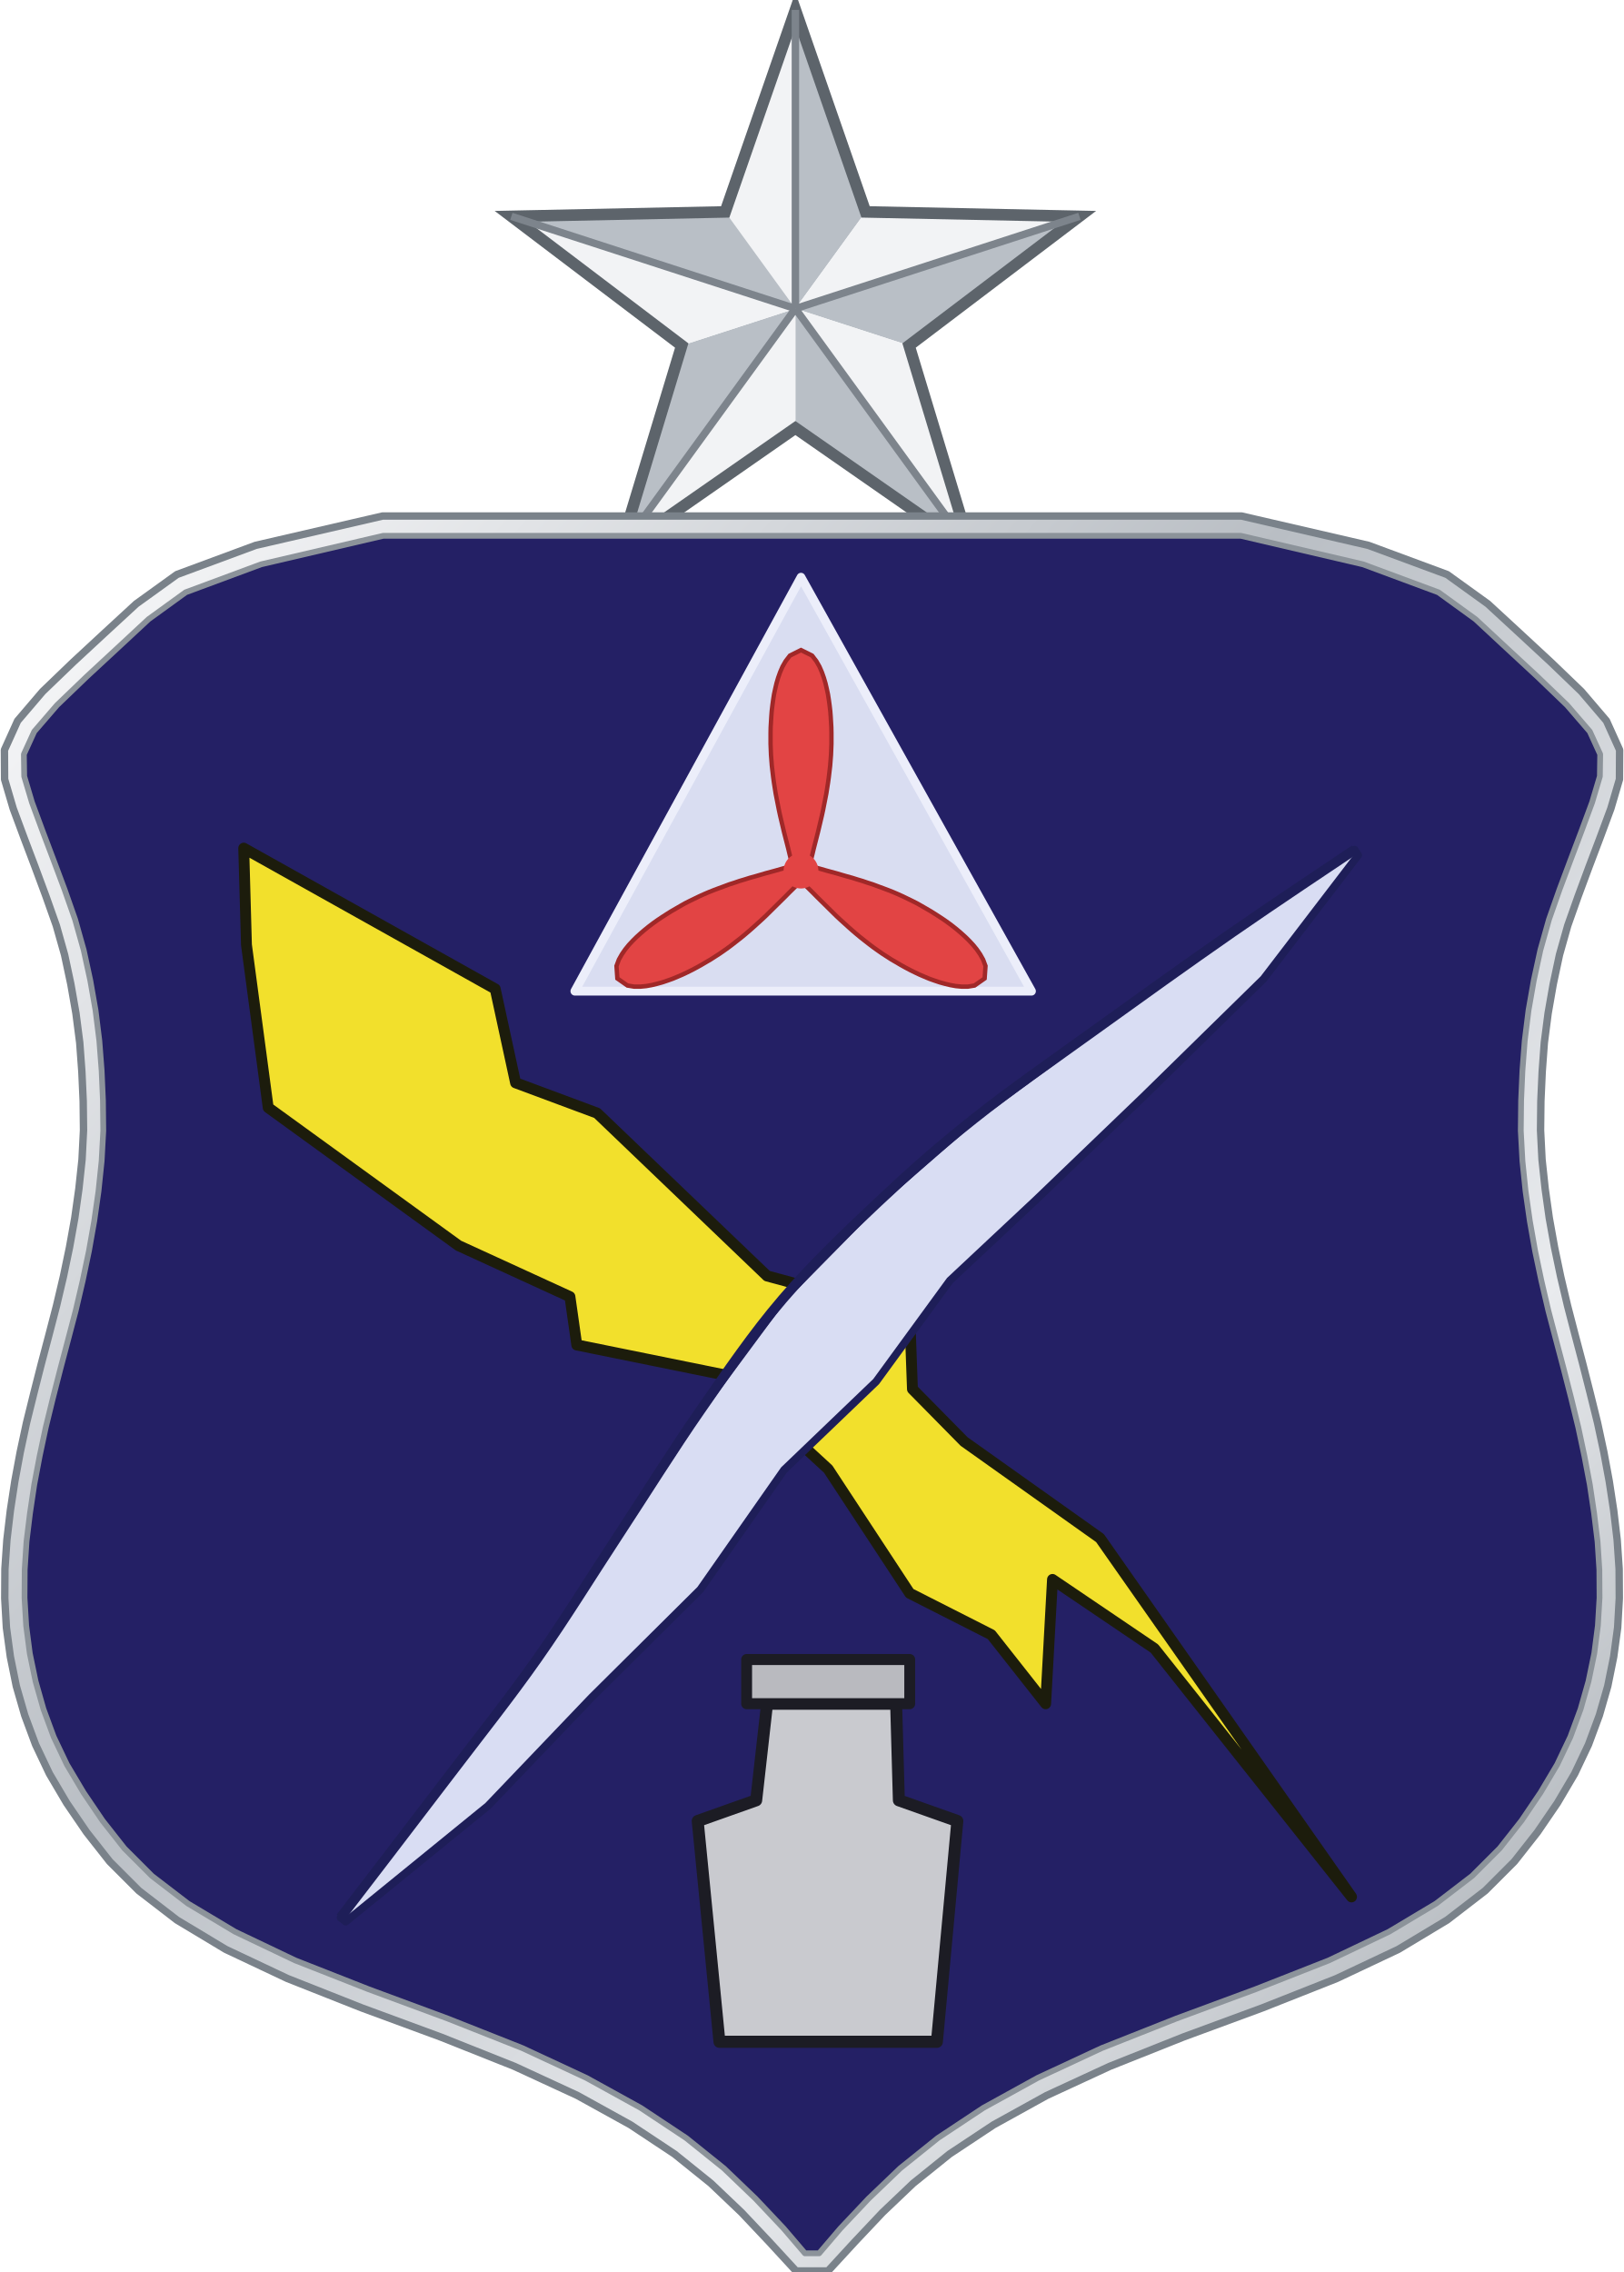
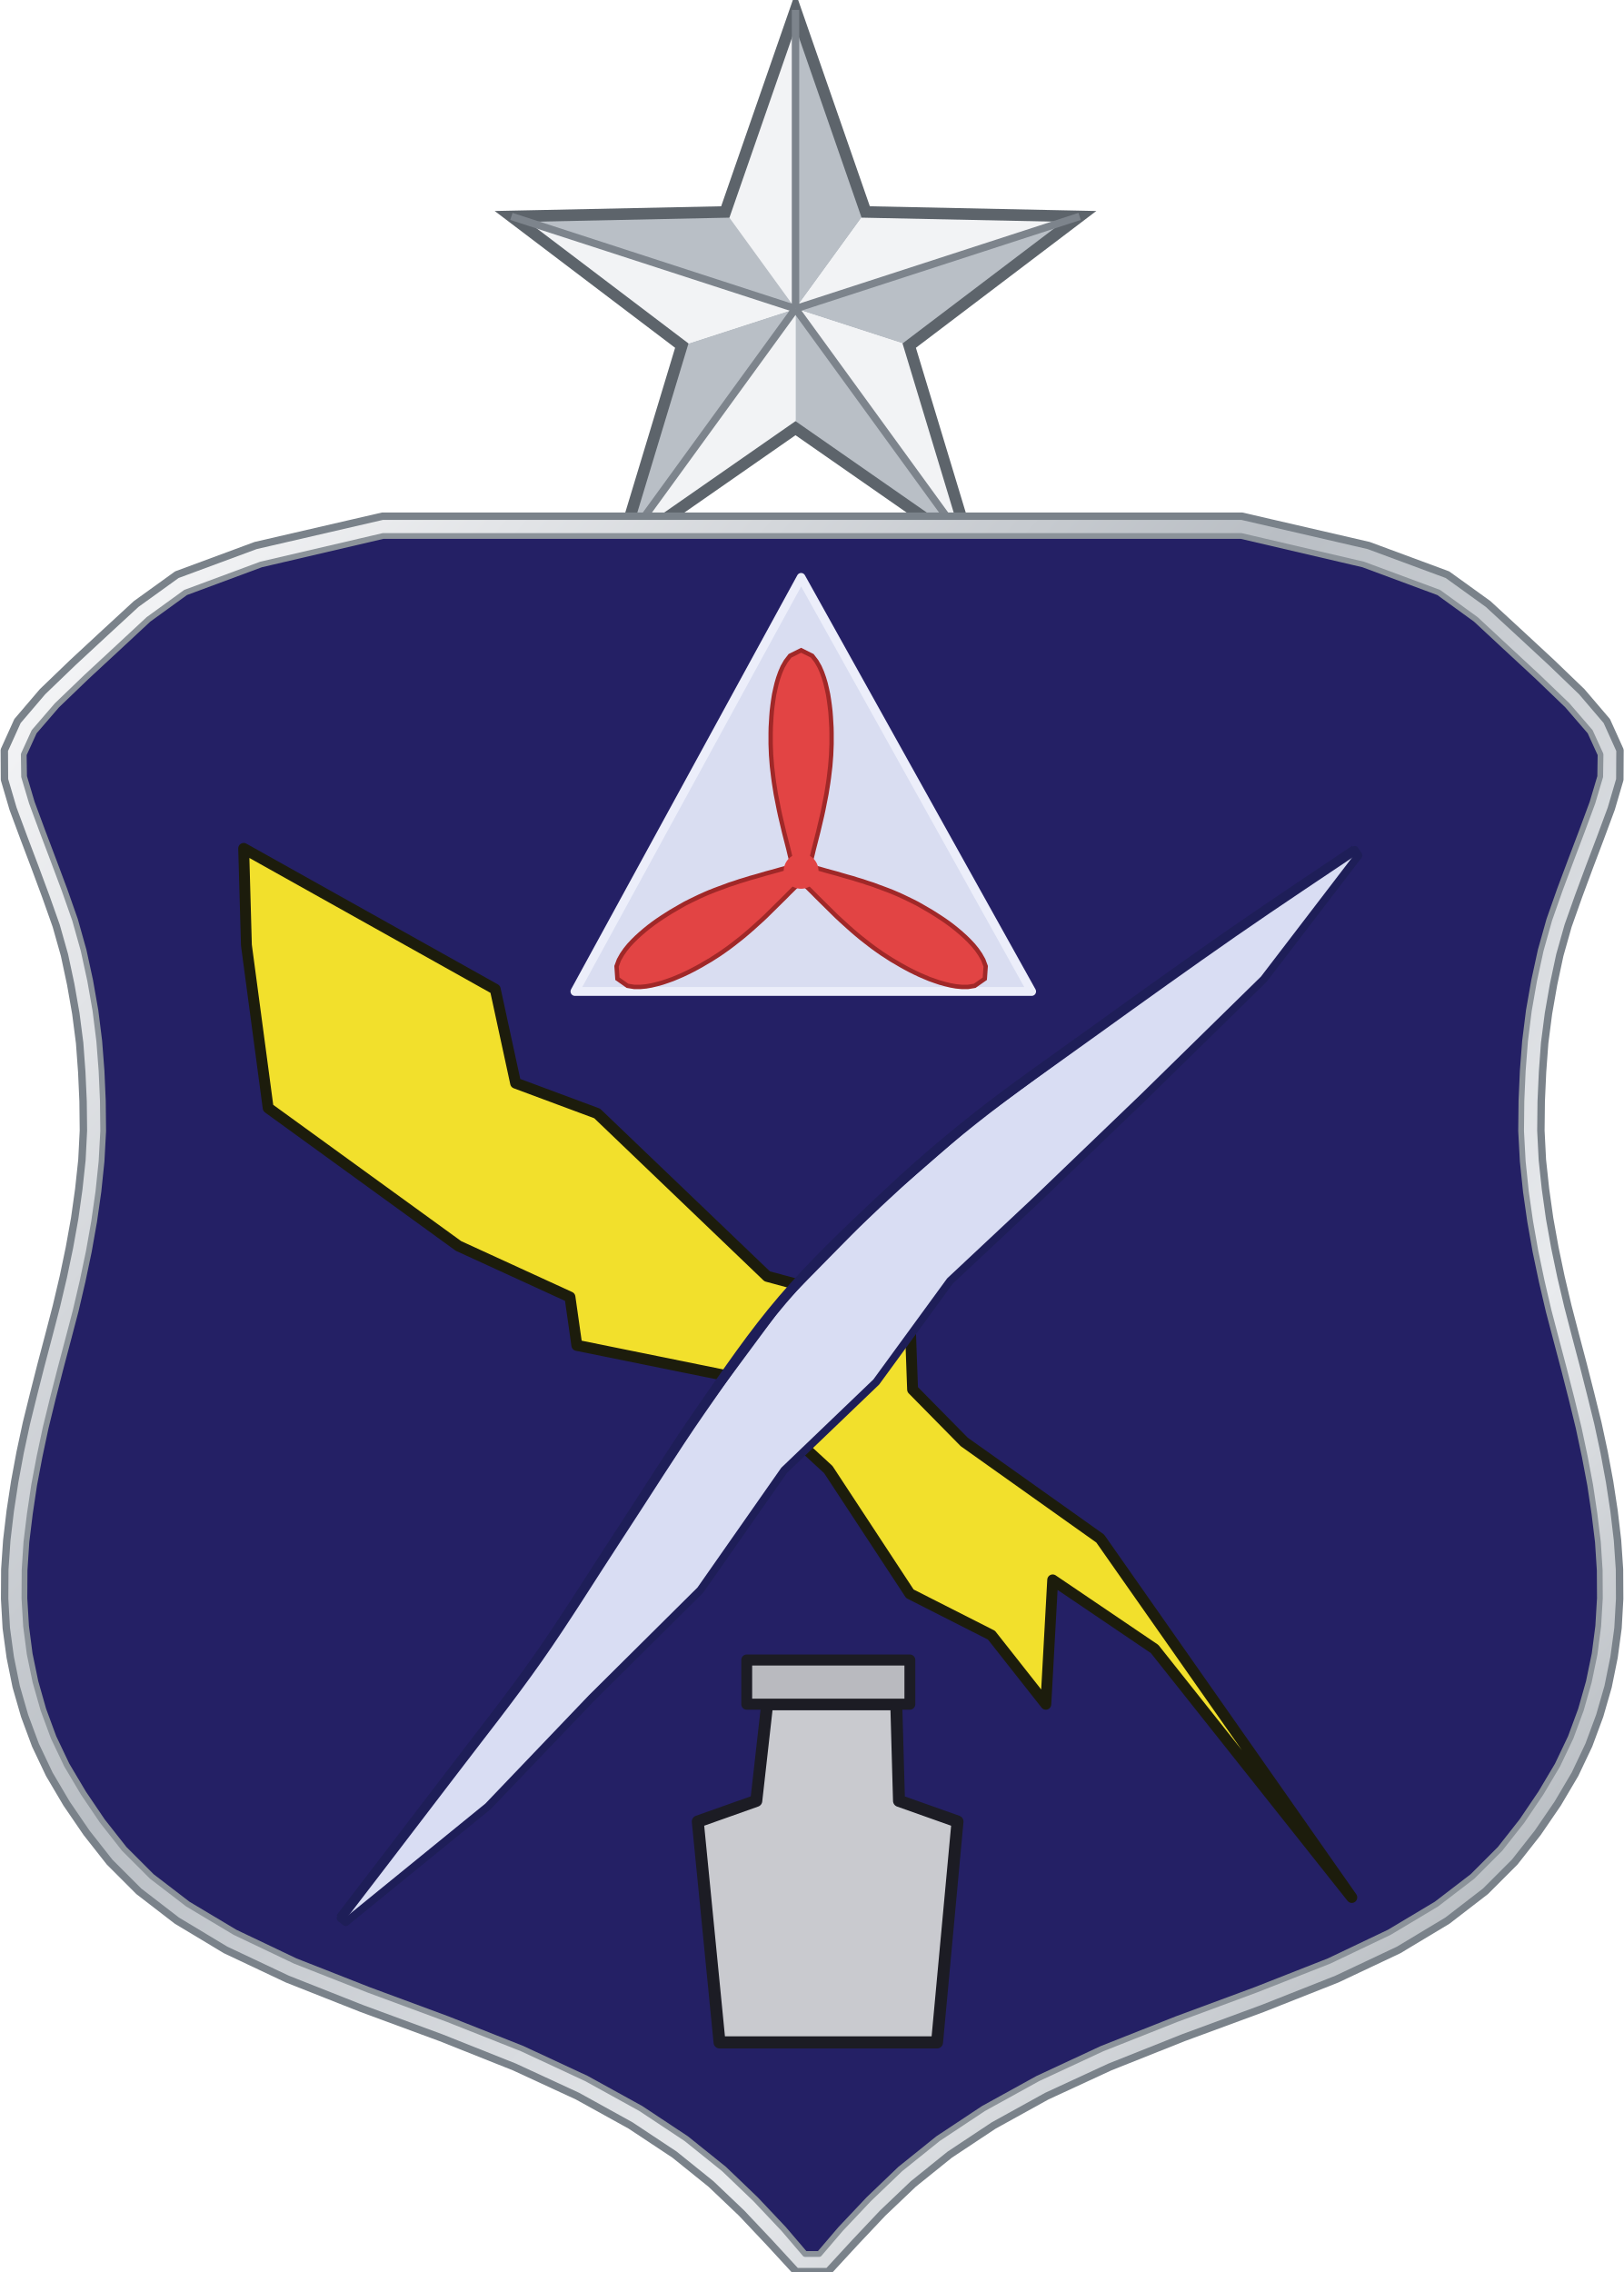
- <svg xmlns="http://www.w3.org/2000/svg" width="1.25in" height="1.749in" viewBox="0 0 125 174.927" data-source="reference-art-measured" data-asset-id="enamel-public-affairs-senior">
-   <g transform="scale(0.729) translate(-35 0)">
-     <defs>
-       <linearGradient id="enamel-public-affairs-senior__g2-rim" x1="0" y1="0" x2="1" y2="1">
-         <stop offset="0" stop-color="#fdfdfe" />
-         <stop offset=".4" stop-color="#b9bec4" />
-         <stop offset=".7" stop-color="#e9ebee" />
-         <stop offset="1" stop-color="#8d949b" />
-       </linearGradient>
-       <linearGradient id="enamel-public-affairs-senior__g2-en" x1="0" y1="0" x2="0" y2="1">
-         <stop offset="0" stop-color="#242065" />
-         <stop offset="1" stop-color="#242065" />
-       </linearGradient>
-       <clipPath id="enamel-public-affairs-senior__g2-clip">
-         <path d="M23.97,1.20L16.56,2.93L11.98,4.63L9.73,6.26L7.88,7.98L5.97,9.75L4.17,11.48L2.79,13.08L2.16,14.46L2.18,15.80L2.65,17.38L3.29,19.11L3.96,20.88L4.63,22.67L5.27,24.49L5.79,26.34L6.19,28.18L6.51,30.00L6.74,31.84L6.88,33.66L6.96,35.48L6.98,37.31L6.88,39.15L6.69,40.98L6.43,42.80L6.11,44.61L5.73,46.42L5.31,48.22L4.84,50.01L4.37,51.79L3.92,53.55L3.49,55.31L3.12,57.05L2.79,58.79L2.53,60.53L2.32,62.25L2.21,63.96L2.20,65.66L2.30,67.35L2.52,69.04L2.87,70.73L3.35,72.42L3.97,74.10L4.77,75.78L5.78,77.48L6.93,79.18L8.26,80.87L9.93,82.54L12.12,84.22L14.98,85.93L18.63,87.67L23.08,89.42L27.89,91.20L32.41,92.99L36.30,94.80L39.60,96.62L42.36,98.45L44.65,100.29L46.57,102.13L48.27,103.93L49.57,105.45L50.43,105.45L51.73,103.93L53.43,102.13L55.35,100.29L57.64,98.45L60.40,96.62L63.70,94.80L67.59,92.99L72.11,91.20L76.92,89.42L81.37,87.67L85.02,85.93L87.88,84.22L90.07,82.54L91.74,80.87L93.07,79.18L94.22,77.48L95.23,75.78L96.03,74.10L96.65,72.42L97.13,70.73L97.48,69.04L97.70,67.35L97.80,65.66L97.79,63.96L97.68,62.25L97.47,60.53L97.21,58.79L96.88,57.05L96.51,55.31L96.08,53.55L95.63,51.79L95.16,50.01L94.69,48.22L94.27,46.42L93.89,44.61L93.57,42.80L93.31,40.98L93.12,39.15L93.02,37.31L93.04,35.48L93.12,33.66L93.26,31.84L93.49,30.00L93.81,28.18L94.21,26.34L94.73,24.49L95.37,22.67L96.04,20.88L96.71,19.11L97.35,17.38L97.82,15.80L97.84,14.46L97.21,13.08L95.83,11.48L94.03,9.75L92.12,7.98L90.27,6.26L88.02,4.63L83.44,2.93L76.03,1.20Z" />
-       </clipPath>
-       <pattern id="enamel-public-affairs-senior__g2-dot" width="1.8" height="1.8" patternUnits="userSpaceOnUse">
-         <rect width="1.8" height="1.8" fill="#2b2d33" />
-         <circle cx=".9" cy=".9" r=".6" fill="#e2e4e8" />
-       </pattern>
-       <pattern id="enamel-public-affairs-senior__g2-dot2" width="1.7" height="1.7" patternUnits="userSpaceOnUse">
-         <circle cx=".85" cy=".85" r=".5" fill="#1d1f27" />
-       </pattern>
-       <pattern id="enamel-public-affairs-senior__g2-dot3" width="1.6" height="1.6" patternUnits="userSpaceOnUse">
-         <circle cx=".8" cy=".8" r=".68" fill="#15161c" />
-       </pattern>
-       <linearGradient id="enamel-public-affairs-senior__g2-fade" x1="0" y1="0" x2="1" y2="1">
-         <stop offset="0" stop-color="#fff" stop-opacity=".95" />
-         <stop offset=".7" stop-color="#fff" stop-opacity=".1" />
-         <stop offset="1" stop-color="#fff" stop-opacity="0" />
-       </linearGradient>
-       <linearGradient id="enamel-public-affairs-senior__g2-lf" x1="0" y1="0" x2="1" y2="1">
-         <stop offset="0" stop-color="#ffffff" />
-         <stop offset=".45" stop-color="#dfe2e6" />
-         <stop offset="1" stop-color="#a9afb6" />
-       </linearGradient>
-       <linearGradient id="enamel-public-affairs-senior__g2-disc" x1="0" y1="0" x2="0" y2="1">
-         <stop offset="0" stop-color="#5a54b4" />
-         <stop offset="1" stop-color="#8a84de" />
-       </linearGradient>
-       <linearGradient id="enamel-public-affairs-senior__g2-book" x1="0" y1="0" x2="1" y2="1">
-         <stop offset="0" stop-color="#2447c0" />
-         <stop offset="1" stop-color="#1a2f94" />
-       </linearGradient>
-     </defs>
-     <g transform="translate(33.75 54.50) scale(1.74 1.74)">
-       <path d="M48.99,-12.59L44.73,-18.46L48.99,-30.72Z" fill="#f2f3f5" />
-       <path d="M48.99,-12.59L48.99,-30.72L53.25,-18.46Z" fill="#b9bfc6" />
-       <path d="M48.99,-12.59L53.25,-18.46L66.23,-18.19Z" fill="#f2f3f5" />
-       <path d="M48.99,-12.59L66.23,-18.19L55.89,-10.35Z" fill="#b9bfc6" />
-       <path d="M48.99,-12.59L55.89,-10.35L59.65,2.08Z" fill="#f2f3f5" />
-       <path d="M48.99,-12.59L59.65,2.08L48.99,-5.34Z" fill="#b9bfc6" />
-       <path d="M48.99,-12.59L48.99,-5.34L38.33,2.08Z" fill="#f2f3f5" />
-       <path d="M48.99,-12.59L38.33,2.08L42.09,-10.35Z" fill="#b9bfc6" />
-       <path d="M48.99,-12.59L42.09,-10.35L31.75,-18.19Z" fill="#f2f3f5" />
-       <path d="M48.99,-12.59L31.75,-18.19L44.73,-18.46Z" fill="#b9bfc6" />
-       <path d="M48.99,-30.72L53.25,-18.46L66.23,-18.19L55.89,-10.35L59.65,2.08L48.99,-5.34L38.33,2.08L42.09,-10.35L31.75,-18.19L44.73,-18.46Z" fill="none" stroke="#5d646b" stroke-width=".7" stroke-linejoin="miter" />
-       <path d="M48.99,-12.59L48.99,-30.72" stroke="#7d848c" stroke-width=".45" />
-       <path d="M48.99,-12.59L66.23,-18.19" stroke="#7d848c" stroke-width=".45" />
-       <path d="M48.99,-12.59L59.65,2.08" stroke="#7d848c" stroke-width=".45" />
-       <path d="M48.99,-12.59L38.33,2.08" stroke="#7d848c" stroke-width=".45" />
-       <path d="M48.99,-12.59L31.75,-18.19" stroke="#7d848c" stroke-width=".45" />
-       <path d="M23.93,0.00L16.23,1.78L11.45,3.55L8.98,5.33L7.06,7.10L5.14,8.88L3.30,10.65L1.78,12.43L0.98,14.20L0.99,15.98L1.51,17.75L2.17,19.53L2.84,21.30L3.50,23.08L4.13,24.86L4.63,26.63L5.01,28.41L5.32,30.18L5.55,31.96L5.68,33.73L5.76,35.51L5.78,37.28L5.69,39.06L5.50,40.83L5.25,42.61L4.93,44.39L4.56,46.16L4.14,47.94L3.68,49.71L3.21,51.49L2.76,53.26L2.32,55.04L1.94,56.81L1.61,58.59L1.34,60.36L1.13,62.14L1.01,63.91L1.00,65.69L1.10,67.47L1.34,69.24L1.70,71.02L2.21,72.79L2.87,74.57L3.71,76.34L4.76,78.12L5.97,79.89L7.37,81.67L9.14,83.44L11.45,85.22L14.41,87.00L18.16,88.77L22.66,90.55L27.46,92.32L31.93,94.10L35.76,95.87L38.98,97.65L41.65,99.42L43.86,101.20L45.72,102.97L47.40,104.75L49.03,106.52L50.97,106.52L52.60,104.75L54.28,102.97L56.14,101.20L58.35,99.42L61.02,97.65L64.24,95.87L68.07,94.10L72.54,92.32L77.34,90.55L81.84,88.77L85.59,87.00L88.55,85.22L90.86,83.44L92.63,81.67L94.03,79.89L95.24,78.12L96.29,76.34L97.13,74.57L97.79,72.79L98.30,71.02L98.66,69.24L98.90,67.47L99.00,65.69L98.99,63.91L98.87,62.14L98.66,60.36L98.39,58.59L98.06,56.81L97.68,55.04L97.24,53.26L96.79,51.49L96.32,49.71L95.86,47.94L95.44,46.16L95.07,44.39L94.75,42.61L94.50,40.83L94.31,39.06L94.22,37.28L94.24,35.51L94.32,33.73L94.45,31.96L94.68,30.18L94.99,28.41L95.37,26.63L95.87,24.86L96.50,23.08L97.16,21.30L97.83,19.53L98.49,17.75L99.01,15.98L99.02,14.20L98.22,12.43L96.70,10.65L94.86,8.88L92.94,7.10L91.02,5.33L88.55,3.55L83.77,1.78L76.07,0.00Z" fill="url(#enamel-public-affairs-senior__g2-rim)" stroke="#7a828a" stroke-width=".45" stroke-linejoin="round" />
-       <path d="M23.97,1.20L16.56,2.93L11.98,4.63L9.73,6.26L7.88,7.98L5.97,9.75L4.17,11.48L2.79,13.08L2.16,14.46L2.18,15.80L2.65,17.38L3.29,19.11L3.96,20.88L4.63,22.67L5.27,24.49L5.79,26.34L6.19,28.18L6.51,30.00L6.74,31.84L6.88,33.66L6.96,35.48L6.98,37.31L6.88,39.15L6.69,40.98L6.43,42.80L6.11,44.61L5.73,46.42L5.31,48.22L4.84,50.01L4.37,51.79L3.92,53.55L3.49,55.31L3.12,57.05L2.79,58.79L2.53,60.53L2.32,62.25L2.21,63.96L2.20,65.66L2.30,67.35L2.52,69.04L2.87,70.73L3.35,72.42L3.97,74.10L4.77,75.78L5.78,77.48L6.93,79.18L8.26,80.87L9.93,82.54L12.12,84.22L14.98,85.93L18.63,87.67L23.08,89.42L27.89,91.20L32.41,92.99L36.30,94.80L39.60,96.62L42.36,98.45L44.65,100.29L46.57,102.13L48.27,103.93L49.57,105.45L50.43,105.45L51.73,103.93L53.43,102.13L55.35,100.29L57.64,98.45L60.40,96.62L63.70,94.80L67.59,92.99L72.11,91.20L76.92,89.42L81.37,87.67L85.02,85.93L87.88,84.22L90.07,82.54L91.74,80.87L93.07,79.18L94.22,77.48L95.23,75.78L96.03,74.10L96.65,72.42L97.13,70.73L97.48,69.04L97.70,67.35L97.80,65.66L97.79,63.96L97.68,62.25L97.47,60.53L97.21,58.79L96.88,57.05L96.51,55.31L96.08,53.55L95.63,51.79L95.16,50.01L94.69,48.22L94.27,46.42L93.89,44.61L93.57,42.80L93.31,40.98L93.12,39.15L93.02,37.31L93.04,35.48L93.12,33.66L93.26,31.84L93.49,30.00L93.81,28.18L94.21,26.34L94.73,24.49L95.37,22.67L96.04,20.88L96.71,19.11L97.35,17.38L97.82,15.80L97.84,14.46L97.21,13.08L95.83,11.48L94.03,9.75L92.12,7.98L90.27,6.26L88.02,4.63L83.44,2.93L76.03,1.20Z" fill="url(#enamel-public-affairs-senior__g2-en)" stroke="#8c939a" stroke-width=".35" stroke-linejoin="round" />
-       <g clip-path="url(#enamel-public-affairs-senior__g2-clip)">
-         <g transform="matrix(0.66 0 0 0.67 -29.87 -25.90)">
-           <path d="M120.00,44.20L99.20,81.70L141.20,81.70Z" fill="#d9ddf1" stroke="#eceefa" stroke-width="0.8" stroke-linejoin="round" stroke-linecap="round" />
-           <path d="M120.70,70.80L120.80,70.30L120.92,69.80L121.05,69.30L121.17,68.80L121.30,68.30L121.43,67.80L121.56,67.30L121.68,66.80L121.80,66.30L121.92,65.80L122.03,65.30L122.13,64.80L122.23,64.30L122.33,63.80L122.41,63.30L122.49,62.80L122.56,62.30L122.62,61.80L122.68,61.30L122.72,60.80L122.76,60.30L122.78,59.80L122.80,59.30L122.80,58.80L122.80,58.30L122.79,57.80L122.76,57.30L122.73,56.80L122.69,56.30L122.63,55.80L122.56,55.30L122.48,54.80L122.37,54.30L122.25,53.80L122.10,53.30L121.92,52.80L121.70,52.30L121.41,51.80L121.02,51.30L120.00,50.80L120.00,50.80L118.98,51.30L118.59,51.80L118.30,52.30L118.08,52.80L117.90,53.30L117.75,53.80L117.63,54.30L117.52,54.80L117.44,55.30L117.37,55.80L117.31,56.30L117.27,56.80L117.24,57.30L117.21,57.80L117.20,58.30L117.20,58.80L117.20,59.30L117.22,59.80L117.24,60.30L117.28,60.80L117.32,61.30L117.38,61.80L117.44,62.30L117.51,62.80L117.59,63.30L117.67,63.80L117.77,64.30L117.87,64.80L117.97,65.30L118.08,65.80L118.20,66.30L118.32,66.80L118.44,67.30L118.57,67.80L118.70,68.30L118.83,68.80L118.95,69.30L119.08,69.80L119.20,70.30L119.30,70.80Z" fill="#e24444" stroke="#a02828" stroke-width=".4" />
-           <path d="M119.65,71.41L120.02,71.74L120.38,72.09L120.74,72.44L121.10,72.79L121.46,73.15L121.82,73.50L122.18,73.85L122.54,74.20L122.90,74.55L123.26,74.90L123.63,75.24L124.00,75.57L124.37,75.90L124.75,76.23L125.13,76.55L125.51,76.86L125.90,77.16L126.29,77.46L126.68,77.75L127.08,78.03L127.49,78.31L127.90,78.57L128.31,78.83L128.73,79.07L129.16,79.32L129.58,79.55L130.02,79.78L130.45,79.99L130.90,80.20L131.35,80.39L131.81,80.58L132.27,80.74L132.75,80.90L133.23,81.03L133.73,81.15L134.24,81.24L134.77,81.29L135.34,81.29L135.96,81.19L136.89,80.55L136.89,80.55L136.97,79.42L136.75,78.84L136.47,78.35L136.16,77.91L135.83,77.51L135.48,77.14L135.12,76.79L134.75,76.46L134.37,76.14L133.98,75.83L133.59,75.54L133.19,75.26L132.78,74.99L132.37,74.73L131.95,74.47L131.53,74.23L131.11,73.99L130.68,73.75L130.24,73.53L129.80,73.32L129.36,73.11L128.91,72.91L128.46,72.72L128.00,72.54L127.54,72.37L127.07,72.20L126.61,72.03L126.13,71.88L125.66,71.72L125.18,71.58L124.70,71.43L124.22,71.30L123.73,71.16L123.25,71.02L122.76,70.89L122.28,70.76L121.79,70.62L121.31,70.49L120.82,70.35L120.35,70.19Z" fill="#e24444" stroke="#a02828" stroke-width=".4" />
-           <path d="M119.65,70.19L119.18,70.35L118.69,70.49L118.21,70.62L117.72,70.76L117.24,70.89L116.75,71.02L116.27,71.16L115.78,71.30L115.30,71.43L114.82,71.58L114.34,71.72L113.87,71.88L113.39,72.03L112.93,72.20L112.46,72.37L112.00,72.54L111.54,72.72L111.09,72.91L110.64,73.11L110.20,73.32L109.76,73.53L109.32,73.75L108.89,73.99L108.47,74.23L108.05,74.47L107.63,74.73L107.22,74.99L106.81,75.26L106.41,75.54L106.02,75.83L105.63,76.14L105.25,76.46L104.88,76.79L104.52,77.14L104.17,77.51L103.84,77.91L103.53,78.35L103.25,78.84L103.03,79.42L103.11,80.55L103.11,80.55L104.04,81.19L104.66,81.29L105.23,81.29L105.76,81.24L106.27,81.15L106.77,81.03L107.25,80.90L107.73,80.74L108.19,80.58L108.65,80.39L109.10,80.20L109.55,79.99L109.98,79.78L110.42,79.55L110.84,79.32L111.27,79.07L111.69,78.83L112.10,78.57L112.51,78.31L112.92,78.03L113.32,77.75L113.71,77.46L114.10,77.16L114.49,76.86L114.87,76.55L115.25,76.23L115.63,75.90L116.00,75.57L116.37,75.24L116.74,74.90L117.10,74.55L117.46,74.20L117.82,73.85L118.18,73.50L118.54,73.15L118.90,72.79L119.26,72.44L119.62,72.09L119.98,71.74L120.35,71.41Z" fill="#e24444" stroke="#a02828" stroke-width=".4" />
-           <circle cx="120.00" cy="70.80" r="1.60" fill="#e24444" stroke="none" stroke-width="0" />
-           <path d="M68.75,68.75L91.88,81.50L93.75,90.00L101.25,92.75L116.88,107.50L130.00,111.00L130.25,117.75L135.00,122.50L147.50,131.25L170.63,163.75L152.50,141.25L143.13,135.00L142.50,146.25L137.50,140.00L130.00,136.25L122.50,125.00L113.13,116.50L99.38,113.75L98.75,109.38L88.50,104.75L71.00,92.25L69.00,77.50Z" fill="#f2e02c" stroke="#1c1c0c" stroke-width="1" stroke-linejoin="round" stroke-linecap="round" />
-           <path d="M170.92,68.88L159.66,76.38L147.15,85.14L135.88,93.28L127.09,100.81L118.30,109.61L110.76,119.65L103.25,130.92L95.76,142.15L87.65,152.76L77.65,165.63L78.13,166.00L91.21,155.51L100.73,145.70L110.74,135.91L118.44,125.07L126.91,117.07L133.69,107.92L141.61,100.61L151.50,91.25L162.54,80.59L171.25,69.38Z" fill="#d9ddf3" stroke="#1e1e58" stroke-width="0.7" stroke-linejoin="round" stroke-linecap="round" />
-           <path d="M170.92,68.88C169.04,70.13 163.62,73.67 159.66,76.38C155.70,79.09 151.12,82.32 147.15,85.14C143.19,87.95 139.22,90.66 135.88,93.28C132.54,95.89 130.02,98.09 127.09,100.81C124.16,103.53 121.02,106.47 118.30,109.61C115.57,112.75 113.27,116.10 110.76,119.65C108.25,123.21 105.75,127.17 103.25,130.92C100.75,134.67 98.36,138.51 95.76,142.15C93.16,145.79 90.67,148.85 87.65,152.76C84.63,156.67 79.32,163.49 77.65,165.63" fill="none" stroke="#1e1e58" stroke-width=".9" />
-           <path d="M116.88,146.25L128.75,146.25L129.00,155.00L134.38,156.88L132.50,176.88L112.50,176.88L110.50,156.88L115.88,155.00Z" fill="#c9cacf" stroke="#1c1c24" stroke-width="1.1" stroke-linejoin="round" stroke-linecap="round" />
-           <path d="M115.00,142.25L130.00,142.25L130.00,146.25L115.00,146.25Z" fill="#b9babf" stroke="#1c1c24" stroke-width="1" stroke-linejoin="round" stroke-linecap="round" />
+ <svg xmlns="http://www.w3.org/2000/svg" width="1in" height="1.399in" viewBox="0 0 100 139.9" data-source="reference-art-measured" data-asset-id="enamel-public-affairs-senior">
+   <g transform="scale(0.8)">
+     <g transform="scale(0.729) translate(-35 0)">
+       <defs>
+         <linearGradient id="enamel-public-affairs-senior__g2-rim" x1="0" y1="0" x2="1" y2="1">
+           <stop offset="0" stop-color="#fdfdfe" />
+           <stop offset=".4" stop-color="#b9bec4" />
+           <stop offset=".7" stop-color="#e9ebee" />
+           <stop offset="1" stop-color="#8d949b" />
+         </linearGradient>
+         <linearGradient id="enamel-public-affairs-senior__g2-en" x1="0" y1="0" x2="0" y2="1">
+           <stop offset="0" stop-color="#242065" />
+           <stop offset="1" stop-color="#242065" />
+         </linearGradient>
+         <clipPath id="enamel-public-affairs-senior__g2-clip">
+           <path d="M23.97,1.20L16.56,2.93L11.98,4.63L9.73,6.26L7.88,7.98L5.97,9.75L4.17,11.48L2.79,13.08L2.16,14.46L2.18,15.80L2.65,17.38L3.29,19.11L3.96,20.88L4.63,22.67L5.27,24.49L5.79,26.34L6.19,28.18L6.51,30.00L6.74,31.84L6.88,33.66L6.96,35.48L6.98,37.31L6.88,39.15L6.69,40.98L6.43,42.80L6.11,44.61L5.73,46.42L5.31,48.22L4.84,50.01L4.37,51.79L3.92,53.55L3.49,55.31L3.12,57.05L2.79,58.79L2.53,60.53L2.32,62.25L2.21,63.96L2.20,65.66L2.30,67.35L2.52,69.04L2.87,70.73L3.35,72.42L3.97,74.10L4.77,75.78L5.78,77.48L6.93,79.18L8.26,80.87L9.93,82.54L12.12,84.22L14.98,85.93L18.63,87.67L23.08,89.42L27.89,91.20L32.41,92.99L36.30,94.80L39.60,96.62L42.36,98.45L44.65,100.29L46.57,102.13L48.27,103.93L49.57,105.45L50.43,105.45L51.73,103.93L53.43,102.13L55.35,100.29L57.64,98.45L60.40,96.62L63.70,94.80L67.59,92.99L72.11,91.20L76.92,89.42L81.37,87.67L85.02,85.93L87.88,84.22L90.07,82.54L91.74,80.87L93.07,79.18L94.22,77.48L95.23,75.78L96.03,74.10L96.65,72.42L97.13,70.73L97.48,69.04L97.70,67.35L97.80,65.66L97.79,63.96L97.68,62.25L97.47,60.53L97.21,58.79L96.88,57.05L96.51,55.31L96.08,53.55L95.63,51.79L95.16,50.01L94.69,48.22L94.27,46.42L93.89,44.61L93.57,42.80L93.31,40.98L93.12,39.15L93.02,37.31L93.04,35.48L93.12,33.66L93.26,31.84L93.49,30.00L93.81,28.18L94.21,26.34L94.73,24.49L95.37,22.67L96.04,20.88L96.71,19.11L97.35,17.38L97.82,15.80L97.84,14.46L97.21,13.08L95.83,11.48L94.03,9.75L92.12,7.98L90.27,6.26L88.02,4.63L83.44,2.93L76.03,1.20Z" />
+         </clipPath>
+         <pattern id="enamel-public-affairs-senior__g2-dot" width="1.8" height="1.8" patternUnits="userSpaceOnUse">
+           <rect width="1.8" height="1.8" fill="#2b2d33" />
+           <circle cx=".9" cy=".9" r=".6" fill="#e2e4e8" />
+         </pattern>
+         <pattern id="enamel-public-affairs-senior__g2-dot2" width="1.7" height="1.7" patternUnits="userSpaceOnUse">
+           <circle cx=".85" cy=".85" r=".5" fill="#1d1f27" />
+         </pattern>
+         <pattern id="enamel-public-affairs-senior__g2-dot3" width="1.6" height="1.6" patternUnits="userSpaceOnUse">
+           <circle cx=".8" cy=".8" r=".68" fill="#15161c" />
+         </pattern>
+         <linearGradient id="enamel-public-affairs-senior__g2-fade" x1="0" y1="0" x2="1" y2="1">
+           <stop offset="0" stop-color="#fff" stop-opacity=".95" />
+           <stop offset=".7" stop-color="#fff" stop-opacity=".1" />
+           <stop offset="1" stop-color="#fff" stop-opacity="0" />
+         </linearGradient>
+         <linearGradient id="enamel-public-affairs-senior__g2-lf" x1="0" y1="0" x2="1" y2="1">
+           <stop offset="0" stop-color="#ffffff" />
+           <stop offset=".45" stop-color="#dfe2e6" />
+           <stop offset="1" stop-color="#a9afb6" />
+         </linearGradient>
+         <linearGradient id="enamel-public-affairs-senior__g2-disc" x1="0" y1="0" x2="0" y2="1">
+           <stop offset="0" stop-color="#5a54b4" />
+           <stop offset="1" stop-color="#8a84de" />
+         </linearGradient>
+         <linearGradient id="enamel-public-affairs-senior__g2-book" x1="0" y1="0" x2="1" y2="1">
+           <stop offset="0" stop-color="#2447c0" />
+           <stop offset="1" stop-color="#1a2f94" />
+         </linearGradient>
+       </defs>
+       <g transform="translate(33.75 54.50) scale(1.74 1.74)">
+         <path d="M48.99,-12.59L44.73,-18.46L48.99,-30.72Z" fill="#f2f3f5" />
+         <path d="M48.99,-12.59L48.99,-30.72L53.25,-18.46Z" fill="#b9bfc6" />
+         <path d="M48.99,-12.59L53.25,-18.46L66.23,-18.19Z" fill="#f2f3f5" />
+         <path d="M48.99,-12.59L66.23,-18.19L55.89,-10.35Z" fill="#b9bfc6" />
+         <path d="M48.99,-12.59L55.89,-10.35L59.65,2.08Z" fill="#f2f3f5" />
+         <path d="M48.99,-12.59L59.65,2.08L48.99,-5.34Z" fill="#b9bfc6" />
+         <path d="M48.99,-12.59L48.99,-5.34L38.33,2.08Z" fill="#f2f3f5" />
+         <path d="M48.99,-12.59L38.33,2.08L42.09,-10.35Z" fill="#b9bfc6" />
+         <path d="M48.99,-12.59L42.09,-10.35L31.75,-18.19Z" fill="#f2f3f5" />
+         <path d="M48.99,-12.59L31.75,-18.19L44.73,-18.46Z" fill="#b9bfc6" />
+         <path d="M48.99,-30.72L53.25,-18.46L66.23,-18.19L55.89,-10.35L59.65,2.08L48.99,-5.34L38.33,2.08L42.09,-10.35L31.75,-18.19L44.73,-18.46Z" fill="none" stroke="#5d646b" stroke-width=".7" stroke-linejoin="miter" />
+         <path d="M48.99,-12.59L48.99,-30.72" stroke="#7d848c" stroke-width=".45" />
+         <path d="M48.99,-12.59L66.23,-18.19" stroke="#7d848c" stroke-width=".45" />
+         <path d="M48.99,-12.59L59.65,2.08" stroke="#7d848c" stroke-width=".45" />
+         <path d="M48.99,-12.59L38.33,2.08" stroke="#7d848c" stroke-width=".45" />
+         <path d="M48.99,-12.59L31.75,-18.19" stroke="#7d848c" stroke-width=".45" />
+         <path d="M23.93,0.00L16.23,1.78L11.45,3.55L8.98,5.33L7.06,7.10L5.14,8.88L3.30,10.65L1.78,12.43L0.98,14.20L0.99,15.98L1.51,17.75L2.17,19.53L2.84,21.30L3.50,23.08L4.13,24.86L4.63,26.63L5.01,28.41L5.32,30.18L5.55,31.96L5.68,33.73L5.76,35.51L5.78,37.28L5.69,39.06L5.50,40.83L5.25,42.61L4.93,44.39L4.56,46.16L4.14,47.94L3.68,49.71L3.21,51.49L2.76,53.26L2.32,55.04L1.94,56.81L1.61,58.59L1.34,60.36L1.13,62.14L1.01,63.91L1.00,65.69L1.10,67.47L1.34,69.24L1.70,71.02L2.21,72.79L2.87,74.57L3.71,76.34L4.76,78.12L5.97,79.89L7.37,81.67L9.14,83.44L11.45,85.22L14.41,87.00L18.16,88.77L22.66,90.55L27.46,92.32L31.93,94.10L35.76,95.87L38.98,97.65L41.65,99.42L43.86,101.20L45.72,102.97L47.40,104.75L49.03,106.52L50.97,106.52L52.60,104.75L54.28,102.97L56.14,101.20L58.35,99.42L61.02,97.65L64.24,95.87L68.07,94.10L72.54,92.32L77.34,90.55L81.84,88.77L85.59,87.00L88.55,85.22L90.86,83.44L92.63,81.67L94.03,79.89L95.24,78.12L96.29,76.34L97.13,74.57L97.79,72.79L98.30,71.02L98.66,69.24L98.90,67.47L99.00,65.69L98.99,63.91L98.87,62.14L98.66,60.36L98.39,58.59L98.06,56.81L97.68,55.04L97.24,53.26L96.79,51.49L96.32,49.71L95.86,47.94L95.44,46.16L95.07,44.39L94.75,42.61L94.50,40.83L94.31,39.06L94.22,37.28L94.24,35.51L94.32,33.73L94.45,31.96L94.68,30.18L94.99,28.41L95.37,26.63L95.87,24.86L96.50,23.08L97.16,21.30L97.83,19.53L98.49,17.75L99.01,15.98L99.02,14.20L98.22,12.43L96.70,10.65L94.86,8.88L92.94,7.10L91.02,5.33L88.55,3.55L83.77,1.78L76.07,0.00Z" fill="url(#enamel-public-affairs-senior__g2-rim)" stroke="#7a828a" stroke-width=".45" stroke-linejoin="round" />
+         <path d="M23.97,1.20L16.56,2.93L11.98,4.63L9.73,6.26L7.88,7.98L5.97,9.75L4.17,11.48L2.79,13.08L2.16,14.46L2.18,15.80L2.65,17.38L3.29,19.11L3.96,20.88L4.63,22.67L5.27,24.49L5.79,26.34L6.19,28.18L6.51,30.00L6.74,31.84L6.88,33.66L6.96,35.48L6.98,37.31L6.88,39.15L6.69,40.98L6.43,42.80L6.11,44.61L5.73,46.42L5.31,48.22L4.84,50.01L4.37,51.79L3.92,53.55L3.49,55.31L3.12,57.05L2.79,58.79L2.53,60.53L2.32,62.25L2.21,63.96L2.20,65.66L2.30,67.35L2.52,69.04L2.87,70.73L3.35,72.42L3.97,74.10L4.77,75.78L5.78,77.48L6.93,79.18L8.26,80.87L9.93,82.54L12.12,84.22L14.98,85.93L18.63,87.67L23.08,89.42L27.89,91.20L32.41,92.99L36.30,94.80L39.60,96.62L42.36,98.45L44.65,100.29L46.57,102.13L48.27,103.93L49.57,105.45L50.43,105.45L51.73,103.93L53.43,102.13L55.35,100.29L57.64,98.45L60.40,96.62L63.70,94.80L67.59,92.99L72.11,91.20L76.92,89.42L81.37,87.67L85.02,85.93L87.88,84.22L90.07,82.54L91.74,80.87L93.07,79.18L94.22,77.48L95.23,75.78L96.03,74.10L96.65,72.42L97.13,70.73L97.48,69.04L97.70,67.35L97.80,65.66L97.79,63.96L97.68,62.25L97.47,60.53L97.21,58.79L96.88,57.05L96.51,55.31L96.08,53.55L95.63,51.79L95.16,50.01L94.69,48.22L94.27,46.42L93.89,44.61L93.57,42.80L93.31,40.98L93.12,39.15L93.02,37.31L93.04,35.48L93.12,33.66L93.26,31.84L93.49,30.00L93.81,28.18L94.21,26.34L94.73,24.49L95.37,22.67L96.04,20.88L96.71,19.11L97.35,17.38L97.82,15.80L97.84,14.46L97.21,13.08L95.83,11.48L94.03,9.75L92.12,7.98L90.27,6.26L88.02,4.63L83.44,2.93L76.03,1.20Z" fill="url(#enamel-public-affairs-senior__g2-en)" stroke="#8c939a" stroke-width=".35" stroke-linejoin="round" />
+         <g clip-path="url(#enamel-public-affairs-senior__g2-clip)">
+           <g transform="matrix(0.66 0 0 0.67 -29.87 -25.90)">
+             <path d="M120.00,44.20L99.20,81.70L141.20,81.70Z" fill="#d9ddf1" stroke="#eceefa" stroke-width="0.8" stroke-linejoin="round" stroke-linecap="round" />
+             <path d="M120.70,70.80L120.80,70.30L120.92,69.80L121.05,69.30L121.17,68.80L121.30,68.30L121.43,67.80L121.56,67.30L121.68,66.80L121.80,66.30L121.92,65.80L122.03,65.30L122.13,64.80L122.23,64.30L122.33,63.80L122.41,63.30L122.49,62.80L122.56,62.30L122.62,61.80L122.68,61.30L122.72,60.80L122.76,60.30L122.78,59.80L122.80,59.30L122.80,58.80L122.80,58.30L122.79,57.80L122.76,57.30L122.73,56.80L122.69,56.30L122.63,55.80L122.56,55.30L122.48,54.80L122.37,54.30L122.25,53.80L122.10,53.30L121.92,52.80L121.70,52.30L121.41,51.80L121.02,51.30L120.00,50.80L120.00,50.80L118.98,51.30L118.59,51.80L118.30,52.30L118.08,52.80L117.90,53.30L117.75,53.80L117.63,54.30L117.52,54.80L117.44,55.30L117.37,55.80L117.31,56.30L117.27,56.80L117.24,57.30L117.21,57.80L117.20,58.30L117.20,58.80L117.20,59.30L117.22,59.80L117.24,60.30L117.28,60.80L117.32,61.30L117.38,61.80L117.44,62.30L117.51,62.80L117.59,63.30L117.67,63.80L117.77,64.30L117.87,64.80L117.97,65.30L118.08,65.80L118.20,66.30L118.32,66.80L118.44,67.30L118.57,67.80L118.70,68.30L118.83,68.80L118.95,69.30L119.08,69.80L119.20,70.30L119.30,70.80Z" fill="#e24444" stroke="#a02828" stroke-width=".4" />
+             <path d="M119.65,71.41L120.02,71.74L120.38,72.09L120.74,72.44L121.10,72.79L121.46,73.15L121.82,73.50L122.18,73.85L122.54,74.20L122.90,74.55L123.26,74.90L123.63,75.24L124.00,75.57L124.37,75.90L124.75,76.23L125.13,76.55L125.51,76.86L125.90,77.16L126.29,77.46L126.68,77.75L127.08,78.03L127.49,78.31L127.90,78.57L128.31,78.83L128.73,79.07L129.16,79.32L129.58,79.55L130.02,79.78L130.45,79.99L130.90,80.20L131.35,80.39L131.81,80.58L132.27,80.74L132.75,80.90L133.23,81.03L133.73,81.15L134.24,81.24L134.77,81.29L135.34,81.29L135.96,81.19L136.89,80.55L136.89,80.55L136.97,79.42L136.75,78.84L136.47,78.35L136.16,77.91L135.83,77.51L135.48,77.14L135.12,76.79L134.75,76.46L134.37,76.14L133.98,75.83L133.59,75.54L133.19,75.26L132.78,74.99L132.37,74.73L131.95,74.47L131.53,74.23L131.11,73.99L130.68,73.75L130.24,73.53L129.80,73.32L129.36,73.11L128.91,72.91L128.46,72.72L128.00,72.54L127.54,72.37L127.07,72.20L126.61,72.03L126.13,71.88L125.66,71.72L125.18,71.58L124.70,71.43L124.22,71.30L123.73,71.16L123.25,71.02L122.76,70.89L122.28,70.76L121.79,70.62L121.31,70.49L120.82,70.35L120.35,70.19Z" fill="#e24444" stroke="#a02828" stroke-width=".4" />
+             <path d="M119.65,70.19L119.18,70.35L118.69,70.49L118.21,70.62L117.72,70.76L117.24,70.89L116.75,71.02L116.27,71.16L115.78,71.30L115.30,71.43L114.82,71.58L114.34,71.72L113.87,71.88L113.39,72.03L112.93,72.20L112.46,72.37L112.00,72.54L111.54,72.72L111.09,72.91L110.64,73.11L110.20,73.32L109.76,73.53L109.32,73.75L108.89,73.99L108.47,74.23L108.05,74.47L107.63,74.73L107.22,74.99L106.81,75.26L106.41,75.54L106.02,75.83L105.63,76.14L105.25,76.46L104.88,76.79L104.52,77.14L104.17,77.51L103.84,77.91L103.53,78.35L103.25,78.84L103.03,79.42L103.11,80.55L103.11,80.55L104.04,81.19L104.66,81.29L105.23,81.29L105.76,81.24L106.27,81.15L106.77,81.03L107.25,80.90L107.73,80.74L108.19,80.58L108.65,80.39L109.10,80.20L109.55,79.99L109.98,79.78L110.42,79.55L110.84,79.32L111.27,79.07L111.69,78.83L112.10,78.57L112.51,78.31L112.92,78.03L113.32,77.75L113.71,77.46L114.10,77.16L114.49,76.86L114.87,76.55L115.25,76.23L115.63,75.90L116.00,75.57L116.37,75.24L116.74,74.90L117.10,74.55L117.46,74.20L117.82,73.85L118.18,73.50L118.54,73.15L118.90,72.79L119.26,72.44L119.62,72.09L119.98,71.74L120.35,71.41Z" fill="#e24444" stroke="#a02828" stroke-width=".4" />
+             <circle cx="120.00" cy="70.80" r="1.60" fill="#e24444" stroke="none" stroke-width="0" />
+             <path d="M68.75,68.75L91.88,81.50L93.75,90.00L101.25,92.75L116.88,107.50L130.00,111.00L130.25,117.75L135.00,122.50L147.50,131.25L170.63,163.75L152.50,141.25L143.13,135.00L142.50,146.25L137.50,140.00L130.00,136.25L122.50,125.00L113.13,116.50L99.38,113.75L98.75,109.38L88.50,104.75L71.00,92.25L69.00,77.50Z" fill="#f2e02c" stroke="#1c1c0c" stroke-width="1" stroke-linejoin="round" stroke-linecap="round" />
+             <path d="M170.92,68.88L159.66,76.38L147.15,85.14L135.88,93.28L127.09,100.81L118.30,109.61L110.76,119.65L103.25,130.92L95.76,142.15L87.65,152.76L77.65,165.63L78.13,166.00L91.21,155.51L100.73,145.70L110.74,135.91L118.44,125.07L126.91,117.07L133.69,107.92L141.61,100.61L151.50,91.25L162.54,80.59L171.25,69.38Z" fill="#d9ddf3" stroke="#1e1e58" stroke-width="0.7" stroke-linejoin="round" stroke-linecap="round" />
+             <path d="M170.92,68.88C169.04,70.13 163.62,73.67 159.66,76.38C155.70,79.09 151.12,82.32 147.15,85.14C143.19,87.95 139.22,90.66 135.88,93.28C132.54,95.89 130.02,98.09 127.09,100.81C124.16,103.53 121.02,106.47 118.30,109.61C115.57,112.75 113.27,116.10 110.76,119.65C108.25,123.21 105.75,127.17 103.25,130.92C100.75,134.67 98.36,138.51 95.76,142.15C93.16,145.79 90.67,148.85 87.65,152.76C84.63,156.67 79.32,163.49 77.65,165.63" fill="none" stroke="#1e1e58" stroke-width=".9" />
+             <path d="M116.88,146.25L128.75,146.25L129.00,155.00L134.38,156.88L132.50,176.88L112.50,176.88L110.50,156.88L115.88,155.00Z" fill="#c9cacf" stroke="#1c1c24" stroke-width="1.1" stroke-linejoin="round" stroke-linecap="round" />
+             <path d="M115.00,142.25L130.00,142.25L130.00,146.25L115.00,146.25Z" fill="#b9babf" stroke="#1c1c24" stroke-width="1" stroke-linejoin="round" stroke-linecap="round" />
+           </g>
        </g>
      </g>
    </g>
  </g>
</svg>
